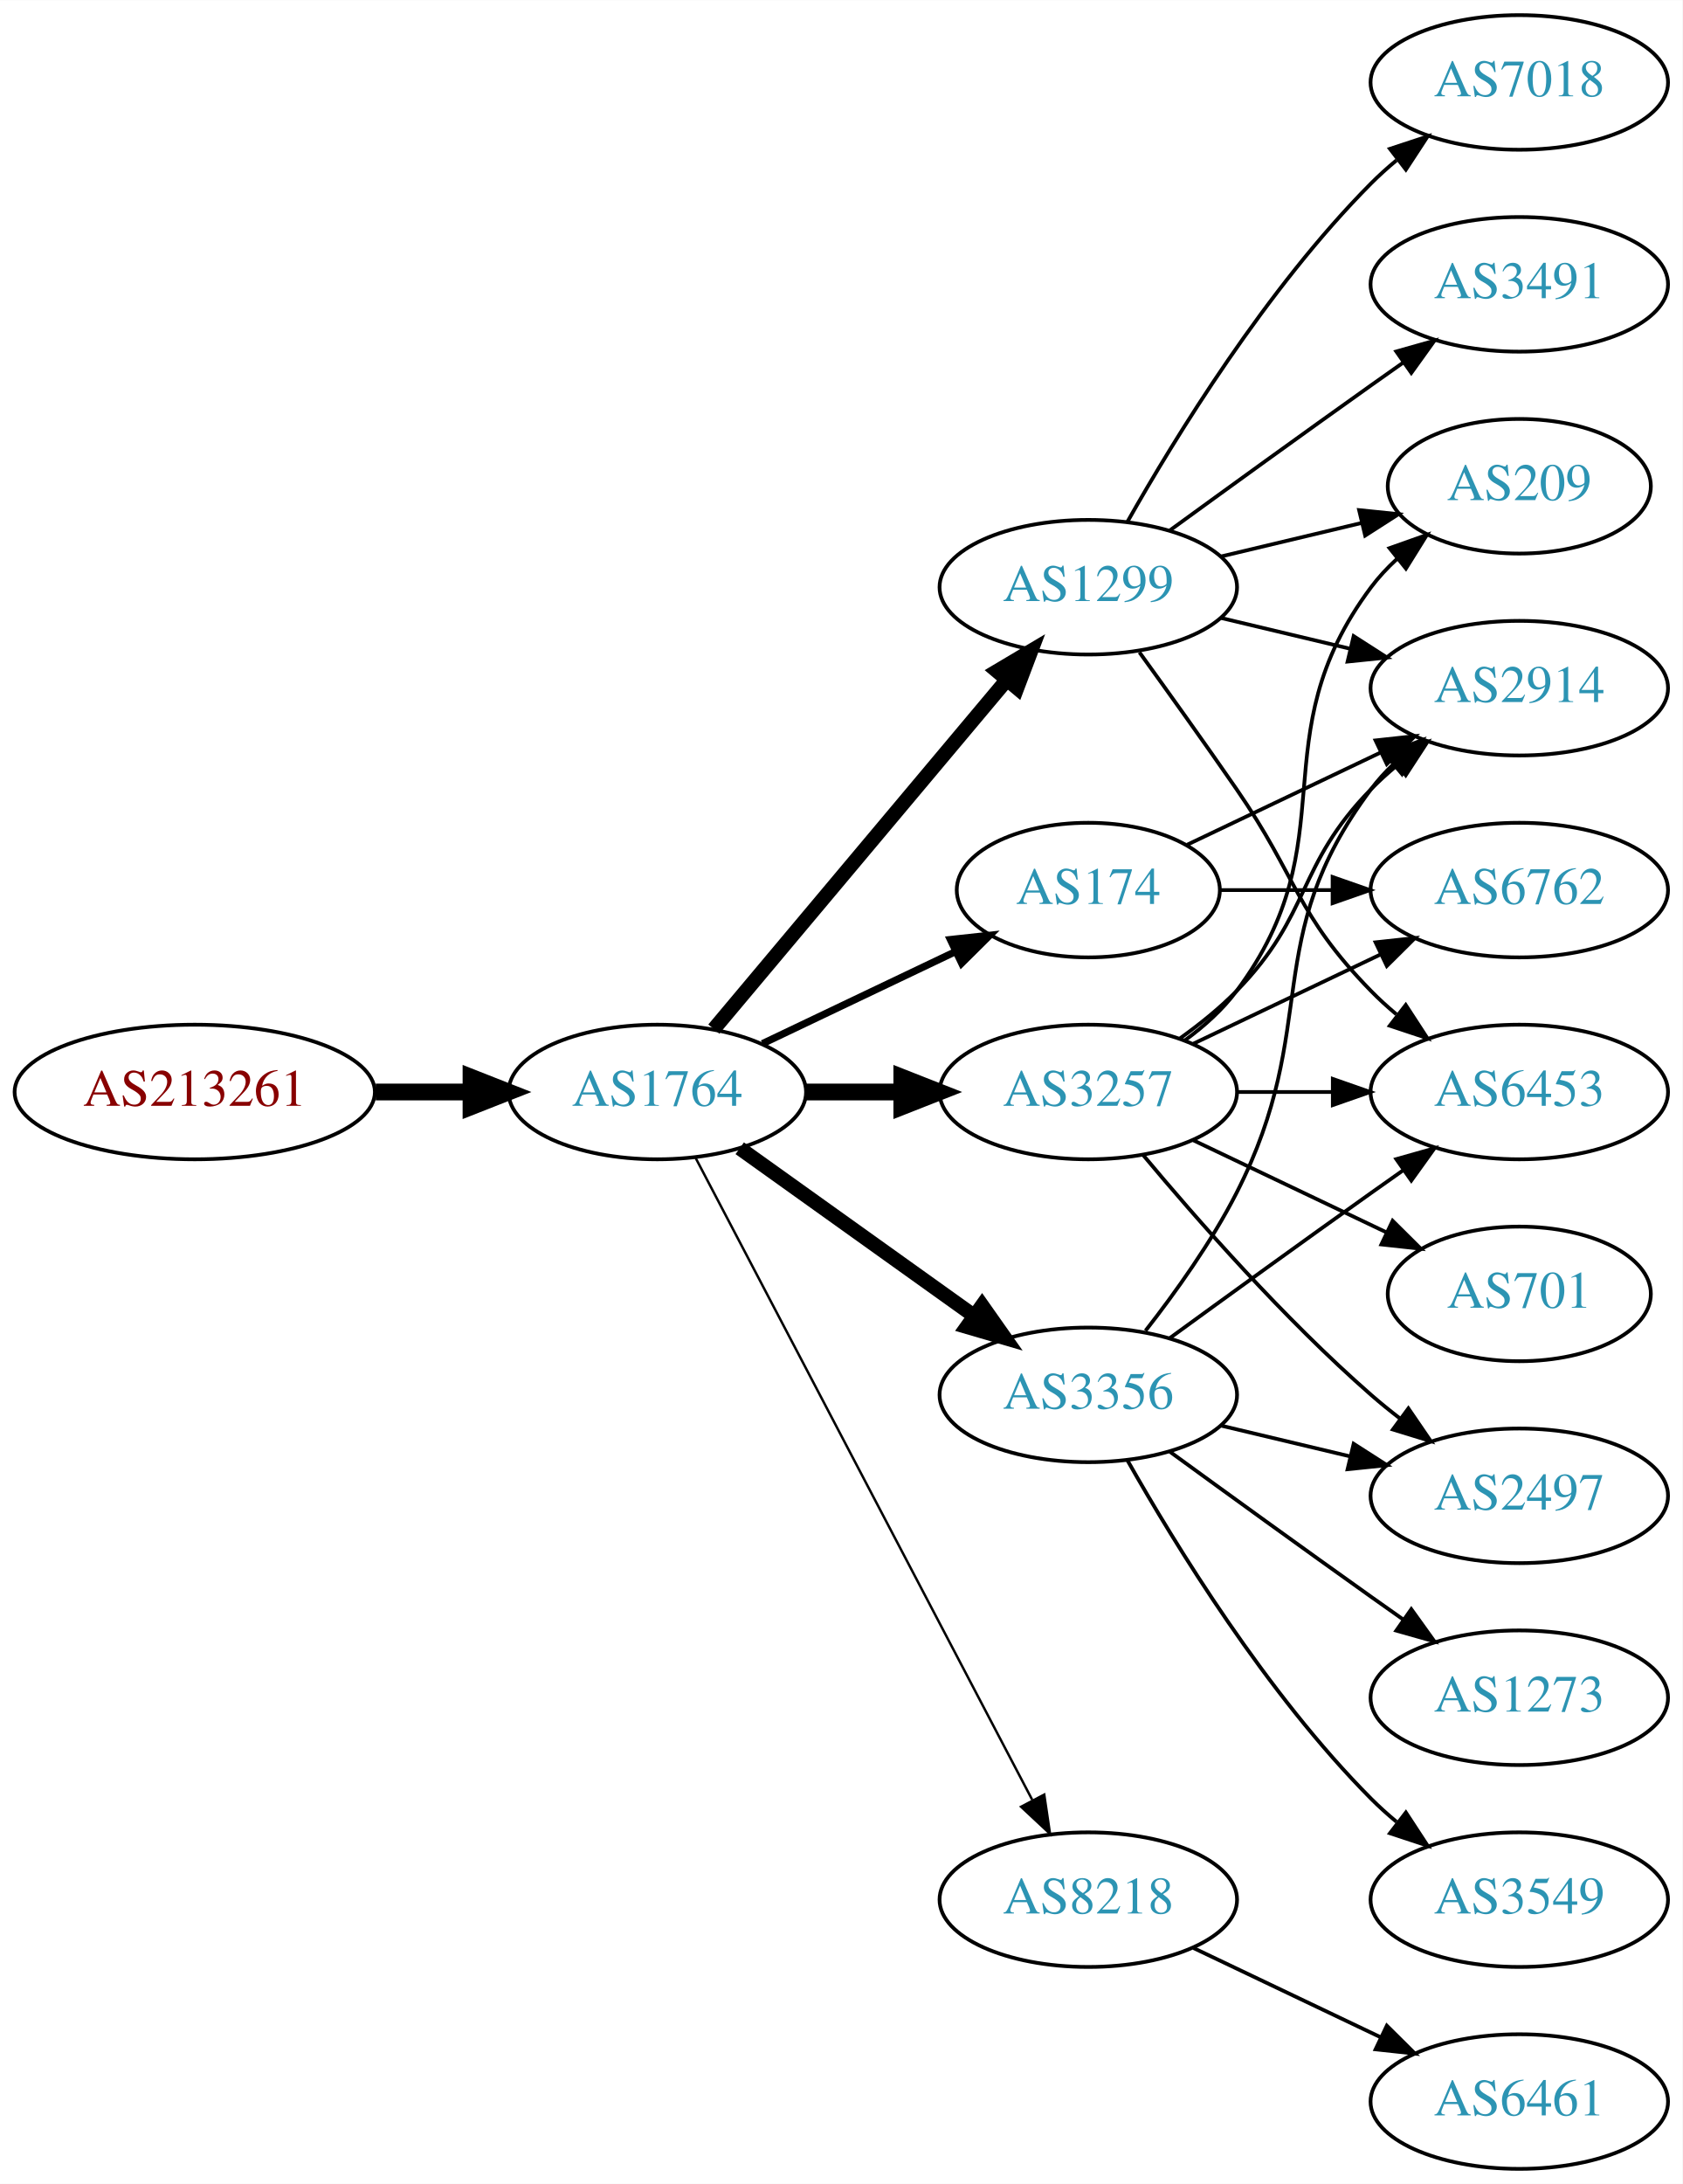
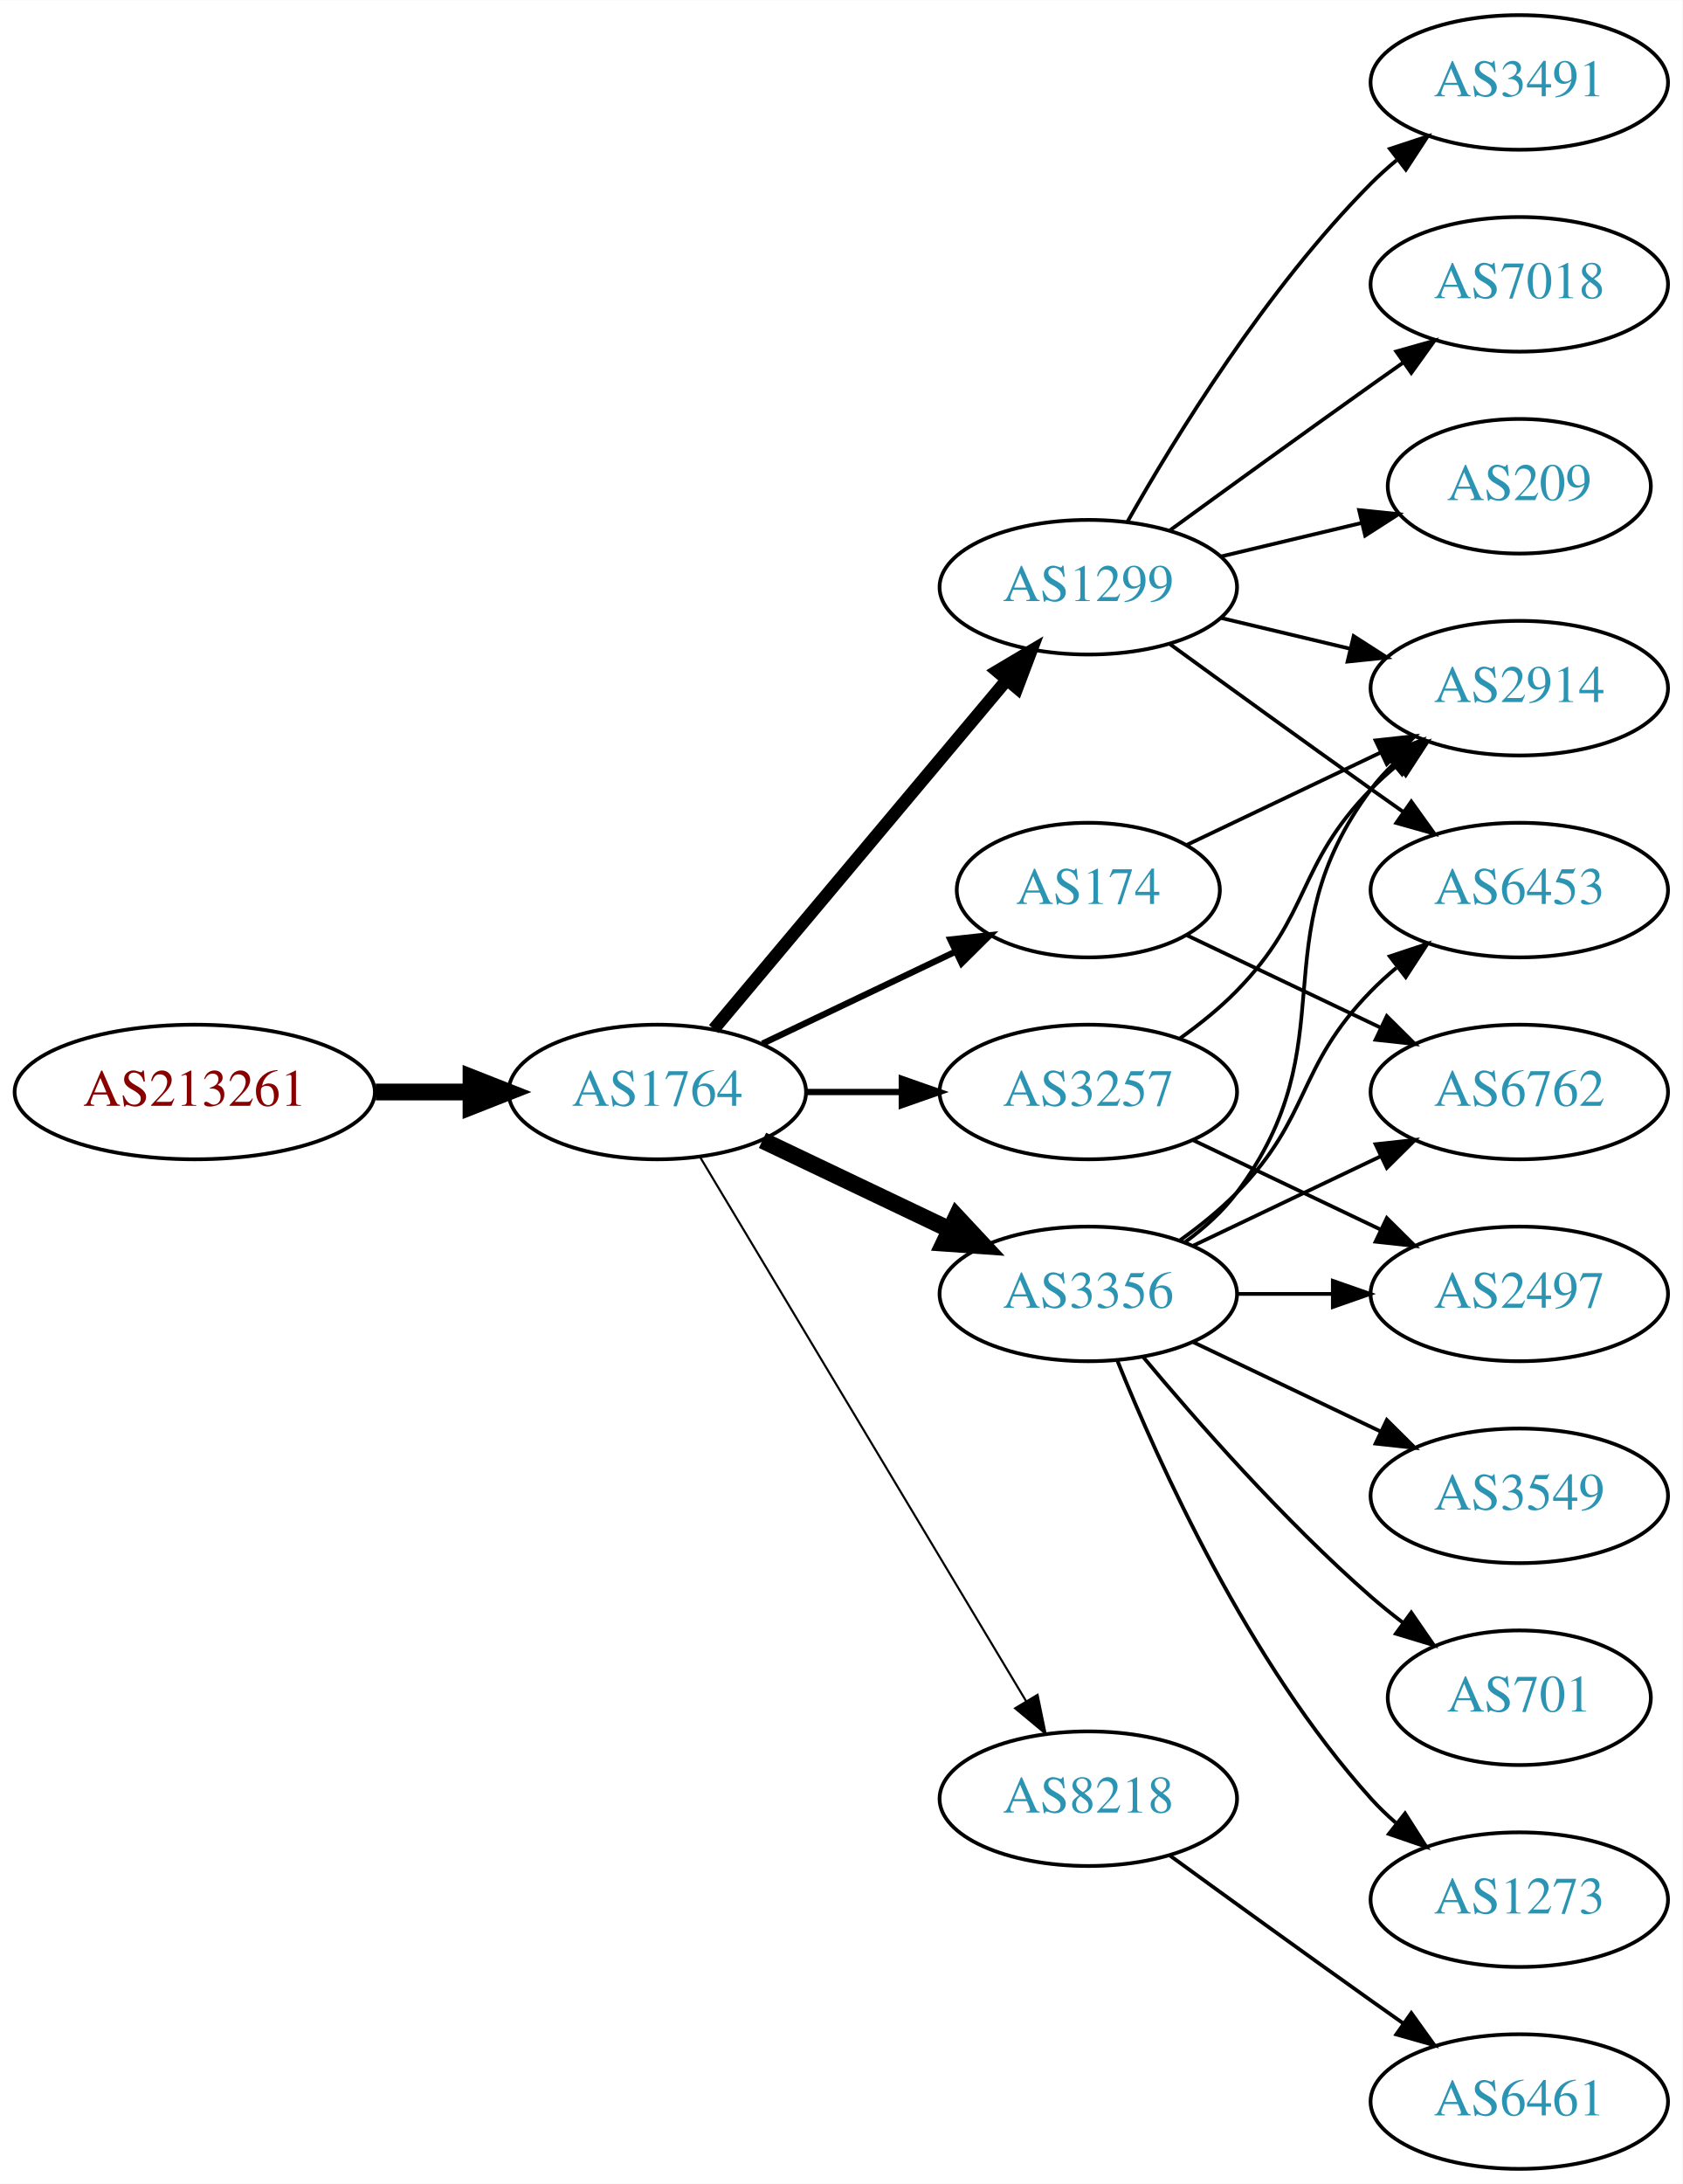
<svg xmlns="http://www.w3.org/2000/svg" xmlns:xlink="http://www.w3.org/1999/xlink" width="450pt" height="584pt" viewBox="0.00 0.00 450.07 584.00">
  <g id="graph0" class="graph" transform="scale(1 1) rotate(0) translate(4 580)">
    <polygon fill="white" stroke="none" points="-4,4 -4,-580 446.07,-580 446.07,4 -4,4" />
    <g id="node1" class="node">
      <g id="a_node1">
        <a xlink:href="/asn/213261" xlink:title="AS213261 ~ Sebastian-Wilhelm Graf [AT]">
          <ellipse fill="#ffffff" stroke="black" cx="48.096" cy="-288" rx="48.192" ry="18" />
          <text text-anchor="middle" x="48.096" y="-284.3" font-family="Times,serif" font-size="14.00" fill="#880000">AS213261</text>
        </a>
      </g>
    </g>
    <g id="node2" class="node">
      <g id="a_node2">
        <a xlink:href="/asn/1764" xlink:title="AS1764 ~ NEXTLAYER-AS [AT]">
          <ellipse fill="#ffffff" stroke="black" cx="171.838" cy="-288" rx="39.794" ry="18" />
          <text text-anchor="middle" x="171.838" y="-284.3" font-family="Times,serif" font-size="14.00" fill="#2c94b3">AS1764</text>
        </a>
      </g>
    </g>
    <g id="edge1" class="edge">
      <path fill="none" stroke="black" stroke-width="4.5" d="M96.513,-288C104.867,-288 113.577,-288 121.969,-288" />
      <polygon fill="black" stroke="black" stroke-width="4.5" points="122.004,-291.938 132.004,-288 122.004,-284.063 122.004,-291.938" />
    </g>
    <g id="node3" class="node">
      <g id="a_node3">
-         <a xlink:href="/asn/3356" xlink:title="AS3356 ~ Level 3 Parent, LLC [US]">
-           <ellipse fill="#ffffff" stroke="black" cx="287.131" cy="-207" rx="39.794" ry="18" />
-           <text text-anchor="middle" x="287.131" y="-203.3" font-family="Times,serif" font-size="14.00" fill="#2c94b3">AS3356</text>
+         <a xlink:href="/asn/174" xlink:title="AS174 ~ Cogent Communications [US]">
+           <ellipse fill="#ffffff" stroke="black" cx="287.131" cy="-342" rx="35.194" ry="18" />
+           <text text-anchor="middle" x="287.131" y="-338.3" font-family="Times,serif" font-size="14.00" fill="#2c94b3">AS174</text>
        </a>
      </g>
    </g>
    <g id="edge2" class="edge">
-       <path fill="none" stroke="black" stroke-width="3.857" d="M193.882,-272.954C211.497,-260.361 236.835,-242.245 256.501,-228.184" />
-       <polygon fill="black" stroke="black" stroke-width="3.857" points="258.716,-230.903 264.815,-222.24 254.645,-225.209 258.716,-230.903" />
+       <path fill="none" stroke="black" stroke-width="1.688" d="M199.974,-300.934C215.406,-308.29 234.892,-317.577 251.427,-325.459" />
+       <polygon fill="black" stroke="black" stroke-width="1.688" points="250.236,-328.768 260.769,-329.911 253.247,-322.449 250.236,-328.768" />
    </g>
    <g id="node4" class="node">
      <g id="a_node4">
-         <a xlink:href="/asn/3257" xlink:title="AS3257 ~ GTT [DE]">
-           <ellipse fill="#ffffff" stroke="black" cx="287.131" cy="-288" rx="39.794" ry="18" />
-           <text text-anchor="middle" x="287.131" y="-284.3" font-family="Times,serif" font-size="14.00" fill="#2c94b3">AS3257</text>
+         <a xlink:href="/asn/8218" xlink:title="AS8218 ~ legacy Neotelecoms [FR]">
+           <ellipse fill="#ffffff" stroke="black" cx="287.131" cy="-99" rx="39.794" ry="18" />
+           <text text-anchor="middle" x="287.131" y="-95.3" font-family="Times,serif" font-size="14.00" fill="#2c94b3">AS8218</text>
        </a>
      </g>
    </g>
    <g id="edge3" class="edge">
-       <path fill="none" stroke="black" stroke-width="4.5" d="M211.51,-288C219.713,-288 228.477,-288 237.009,-288" />
-       <polygon fill="black" stroke="black" stroke-width="4.5" points="237.248,-291.938 247.248,-288 237.248,-284.063 237.248,-291.938" />
+       <path fill="none" stroke="black" stroke-width="0.562" d="M183.293,-270.558C203.274,-237.225 246.98,-164.314 270.465,-125.134" />
+       <polygon fill="black" stroke="black" stroke-width="0.562" points="273.561,-126.776 275.701,-116.4 267.558,-123.177 273.561,-126.776" />
    </g>
    <g id="node5" class="node">
      <g id="a_node5">
        <a xlink:href="/asn/1299" xlink:title="AS1299 ~ Telia Carrier [EU]">
          <ellipse fill="#ffffff" stroke="black" cx="287.131" cy="-423" rx="39.794" ry="18" />
          <text text-anchor="middle" x="287.131" y="-419.3" font-family="Times,serif" font-size="14.00" fill="#2c94b3">AS1299</text>
        </a>
      </g>
    </g>
    <g id="edge4" class="edge">
-       <path fill="none" stroke="black" stroke-width="3.857" d="M186.958,-304.825C206.632,-328.269 242.436,-370.934 265.215,-398.076" />
-       <polygon fill="black" stroke="black" stroke-width="3.857" points="262.724,-400.553 271.833,-405.963 268.086,-396.053 262.724,-400.553" />
+       <path fill="none" stroke="black" stroke-width="3.375" d="M186.958,-304.825C206.632,-328.269 242.436,-370.934 265.215,-398.076" />
+       <polygon fill="black" stroke="black" stroke-width="3.375" points="262.724,-400.553 271.833,-405.963 268.086,-396.053 262.724,-400.553" />
    </g>
    <g id="node6" class="node">
      <g id="a_node6">
-         <a xlink:href="/asn/174" xlink:title="AS174 ~ Cogent Communications [US]">
-           <ellipse fill="#ffffff" stroke="black" cx="287.131" cy="-342" rx="35.194" ry="18" />
-           <text text-anchor="middle" x="287.131" y="-338.3" font-family="Times,serif" font-size="14.00" fill="#2c94b3">AS174</text>
+         <a xlink:href="/asn/3356" xlink:title="AS3356 ~ Level 3 Parent, LLC [US]">
+           <ellipse fill="#ffffff" stroke="black" cx="287.131" cy="-234" rx="39.794" ry="18" />
+           <text text-anchor="middle" x="287.131" y="-230.3" font-family="Times,serif" font-size="14.00" fill="#2c94b3">AS3356</text>
        </a>
      </g>
    </g>
    <g id="edge5" class="edge">
-       <path fill="none" stroke="black" stroke-width="1.929" d="M199.974,-300.934C215.406,-308.29 234.892,-317.577 251.427,-325.459" />
-       <polygon fill="black" stroke="black" stroke-width="1.929" points="250.236,-328.768 260.769,-329.911 253.247,-322.449 250.236,-328.768" />
+       <path fill="none" stroke="black" stroke-width="4.5" d="M199.974,-275.066C214.968,-267.919 233.789,-258.948 250.013,-251.215" />
+       <polygon fill="black" stroke="black" stroke-width="4.5" points="251.883,-254.686 259.216,-246.829 248.495,-247.577 251.883,-254.686" />
    </g>
    <g id="node7" class="node">
      <g id="a_node7">
-         <a xlink:href="/asn/8218" xlink:title="AS8218 ~ legacy Neotelecoms [FR]">
-           <ellipse fill="#ffffff" stroke="black" cx="287.131" cy="-72" rx="39.794" ry="18" />
-           <text text-anchor="middle" x="287.131" y="-68.3" font-family="Times,serif" font-size="14.00" fill="#2c94b3">AS8218</text>
+         <a xlink:href="/asn/3257" xlink:title="AS3257 ~ GTT [DE]">
+           <ellipse fill="#ffffff" stroke="black" cx="287.131" cy="-288" rx="39.794" ry="18" />
+           <text text-anchor="middle" x="287.131" y="-284.3" font-family="Times,serif" font-size="14.00" fill="#2c94b3">AS3257</text>
        </a>
      </g>
    </g>
    <g id="edge6" class="edge">
-       <path fill="none" stroke="black" stroke-width="0.643" d="M182.109,-270.324C201.951,-232.495 248.628,-143.501 272.115,-98.722" />
-       <polygon fill="black" stroke="black" stroke-width="0.643" points="275.345,-100.099 276.89,-89.618 269.146,-96.848 275.345,-100.099" />
+       <path fill="none" stroke="black" stroke-width="1.688" d="M211.51,-288C219.713,-288 228.477,-288 237.009,-288" />
+       <polygon fill="black" stroke="black" stroke-width="1.688" points="237.248,-291.5 247.248,-288 237.248,-284.5 237.248,-291.5" />
    </g>
    <g id="node8" class="node">
      <g id="a_node8">
+         <a xlink:href="/asn/6762" xlink:title="AS6762 ~ TELECOM ITALIA SPARKLE S.p.A. [IT]">
+           <ellipse fill="#ffffff" stroke="black" cx="402.424" cy="-288" rx="39.794" ry="18" />
+           <text text-anchor="middle" x="402.424" y="-284.3" font-family="Times,serif" font-size="14.00" fill="#2c94b3">AS6762</text>
+         </a>
+       </g>
+     </g>
+     <g id="edge7" class="edge">
+       <path fill="none" stroke="black" d="M313.556,-329.881C328.859,-322.587 348.582,-313.186 365.464,-305.14" />
+       <polygon fill="black" stroke="black" points="366.983,-308.293 374.504,-300.831 363.971,-301.974 366.983,-308.293" />
+     </g>
+     <g id="node9" class="node">
+       <g id="a_node9">
        <a xlink:href="/asn/2914" xlink:title="AS2914 ~ NTT America, Inc. [US]">
          <ellipse fill="#ffffff" stroke="black" cx="402.424" cy="-396" rx="39.794" ry="18" />
          <text text-anchor="middle" x="402.424" y="-392.3" font-family="Times,serif" font-size="14.00" fill="#2c94b3">AS2914</text>
        </a>
      </g>
    </g>
-     <g id="edge7" class="edge">
-       <path fill="none" stroke="black" d="M302.427,-224.14C310.414,-234.353 320.075,-247.853 326.777,-261 349.758,-306.077 332.506,-328.458 362.777,-369 364.522,-371.336 366.529,-373.545 368.693,-375.617" />
-       <polygon fill="black" stroke="black" points="366.57,-378.405 376.493,-382.118 371.052,-373.027 366.57,-378.405" />
-     </g>
-     <g id="node9" class="node">
-       <g id="a_node9">
-         <a xlink:href="/asn/1273" xlink:title="AS1273 ~ Vodafone Group PLC [EU]">
-           <ellipse fill="#ffffff" stroke="black" cx="402.424" cy="-126" rx="39.794" ry="18" />
-           <text text-anchor="middle" x="402.424" y="-122.3" font-family="Times,serif" font-size="14.00" fill="#2c94b3">AS1273</text>
-         </a>
-       </g>
-     </g>
    <g id="edge8" class="edge">
-       <path fill="none" stroke="black" d="M308.979,-191.778C323.913,-180.909 344.527,-165.975 362.777,-153 365.598,-150.995 368.541,-148.915 371.489,-146.841" />
-       <polygon fill="black" stroke="black" points="373.535,-149.681 379.714,-141.074 369.516,-143.95 373.535,-149.681" />
+       <path fill="none" stroke="black" d="M313.556,-354.119C328.859,-361.413 348.582,-370.814 365.464,-378.86" />
+       <polygon fill="black" stroke="black" points="363.971,-382.026 374.504,-383.169 366.983,-375.707 363.971,-382.026" />
    </g>
    <g id="node10" class="node">
      <g id="a_node10">
-         <a xlink:href="/asn/6453" xlink:title="AS6453 ~ TATA COMMUNICATIONS (AMERICA) INC [US]">
-           <ellipse fill="#ffffff" stroke="black" cx="402.424" cy="-288" rx="39.794" ry="18" />
-           <text text-anchor="middle" x="402.424" y="-284.3" font-family="Times,serif" font-size="14.00" fill="#2c94b3">AS6453</text>
+         <a xlink:href="/asn/6461" xlink:title="AS6461 ~ Zayo Bandwidth [US]">
+           <ellipse fill="#ffffff" stroke="black" cx="402.424" cy="-18" rx="39.794" ry="18" />
+           <text text-anchor="middle" x="402.424" y="-14.3" font-family="Times,serif" font-size="14.00" fill="#2c94b3">AS6461</text>
        </a>
      </g>
    </g>
    <g id="edge9" class="edge">
-       <path fill="none" stroke="black" d="M308.979,-222.222C323.913,-233.091 344.527,-248.025 362.777,-261 365.598,-263.005 368.541,-265.085 371.489,-267.159" />
-       <polygon fill="black" stroke="black" points="369.516,-270.05 379.714,-272.926 373.535,-264.319 369.516,-270.05" />
+       <path fill="none" stroke="black" d="M308.979,-83.778C323.913,-72.909 344.527,-57.975 362.777,-45 365.598,-42.995 368.541,-40.915 371.489,-38.841" />
+       <polygon fill="black" stroke="black" points="373.535,-41.681 379.714,-33.074 369.516,-35.95 373.535,-41.681" />
+     </g>
+     <g id="edge10" class="edge">
+       <path fill="none" stroke="black" d="M322.738,-414.752C333.609,-412.162 345.764,-409.265 357.206,-406.538" />
+       <polygon fill="black" stroke="black" points="358.112,-409.92 367.029,-404.197 356.49,-403.111 358.112,-409.92" />
    </g>
    <g id="node11" class="node">
      <g id="a_node11">
-         <a xlink:href="/asn/3549" xlink:title="AS3549 ~ Level 3 Parent, LLC [US]">
-           <ellipse fill="#ffffff" stroke="black" cx="402.424" cy="-72" rx="39.794" ry="18" />
-           <text text-anchor="middle" x="402.424" y="-68.3" font-family="Times,serif" font-size="14.00" fill="#2c94b3">AS3549</text>
-         </a>
-       </g>
-     </g>
-     <g id="edge10" class="edge">
-       <path fill="none" stroke="black" d="M297.591,-189.51C310.373,-166.904 334.805,-127.114 362.777,-99 364.888,-96.879 367.184,-94.812 369.57,-92.829" />
-       <polygon fill="black" stroke="black" points="372.085,-95.31 377.885,-86.444 367.822,-89.758 372.085,-95.31" />
+         <a xlink:href="/asn/3491" xlink:title="AS3491 ~ PCCW Global, Inc. [US]">
+           <ellipse fill="#ffffff" stroke="black" cx="402.424" cy="-558" rx="39.794" ry="18" />
+           <text text-anchor="middle" x="402.424" y="-554.3" font-family="Times,serif" font-size="14.00" fill="#2c94b3">AS3491</text>
+         </a>
+       </g>
+     </g>
+     <g id="edge11" class="edge">
+       <path fill="none" stroke="black" d="M297.591,-440.49C310.373,-463.096 334.805,-502.886 362.777,-531 364.888,-533.121 367.184,-535.188 369.57,-537.171" />
+       <polygon fill="black" stroke="black" points="367.822,-540.242 377.885,-543.556 372.085,-534.69 367.822,-540.242" />
    </g>
    <g id="node12" class="node">
      <g id="a_node12">
-         <a xlink:href="/asn/2497" xlink:title="AS2497 ~ Internet Initiative Japan Inc. [JP]">
-           <ellipse fill="#ffffff" stroke="black" cx="402.424" cy="-180" rx="39.794" ry="18" />
-           <text text-anchor="middle" x="402.424" y="-176.3" font-family="Times,serif" font-size="14.00" fill="#2c94b3">AS2497</text>
-         </a>
-       </g>
-     </g>
-     <g id="edge11" class="edge">
-       <path fill="none" stroke="black" d="M322.738,-198.752C333.609,-196.162 345.764,-193.265 357.206,-190.538" />
-       <polygon fill="black" stroke="black" points="358.112,-193.92 367.029,-188.197 356.49,-187.111 358.112,-193.92" />
-     </g>
-     <g id="edge20" class="edge">
-       <path fill="none" stroke="black" d="M311.725,-302.389C316.981,-306.148 322.313,-310.437 326.777,-315 346.95,-335.617 342.605,-348.383 362.777,-369 364.87,-371.139 367.154,-373.218 369.53,-375.21" />
-       <polygon fill="black" stroke="black" points="367.774,-378.275 377.83,-381.611 372.049,-372.732 367.774,-378.275" />
-     </g>
-     <g id="edge21" class="edge">
-       <path fill="none" stroke="black" d="M326.803,-288C335.006,-288 343.77,-288 352.302,-288" />
-       <polygon fill="black" stroke="black" points="352.541,-291.5 362.541,-288 352.541,-284.5 352.541,-291.5" />
-     </g>
-     <g id="edge19" class="edge">
-       <path fill="none" stroke="black" d="M301.761,-271.183C316.044,-254.071 339.59,-227.255 362.777,-207 365.243,-204.846 367.882,-202.706 370.579,-200.628" />
-       <polygon fill="black" stroke="black" points="372.752,-203.375 378.733,-194.63 368.604,-197.736 372.752,-203.375" />
-     </g>
-     <g id="node14" class="node">
-       <g id="a_node14">
+         <a xlink:href="/asn/7018" xlink:title="AS7018 ~ AT&amp;T Services, Inc. [US]">
+           <ellipse fill="#ffffff" stroke="black" cx="402.424" cy="-504" rx="39.794" ry="18" />
+           <text text-anchor="middle" x="402.424" y="-500.3" font-family="Times,serif" font-size="14.00" fill="#2c94b3">AS7018</text>
+         </a>
+       </g>
+     </g>
+     <g id="edge12" class="edge">
+       <path fill="none" stroke="black" d="M308.979,-438.222C323.913,-449.091 344.527,-464.025 362.777,-477 365.598,-479.005 368.541,-481.085 371.489,-483.159" />
+       <polygon fill="black" stroke="black" points="369.516,-486.05 379.714,-488.926 373.535,-480.319 369.516,-486.05" />
+     </g>
+     <g id="node13" class="node">
+       <g id="a_node13">
        <a xlink:href="/asn/209" xlink:title="AS209 ~ CenturyLink Communications, LLC [US]">
          <ellipse fill="#ffffff" stroke="black" cx="402.424" cy="-450" rx="35.194" ry="18" />
          <text text-anchor="middle" x="402.424" y="-446.3" font-family="Times,serif" font-size="14.00" fill="#2c94b3">AS209</text>
        </a>
      </g>
    </g>
-     <g id="edge23" class="edge">
-       <path fill="none" stroke="black" d="M313.062,-301.882C318.138,-305.611 323.056,-310.016 326.777,-315 357.049,-355.542 332.506,-382.458 362.777,-423 364.785,-425.689 367.141,-428.209 369.682,-430.546" />
-       <polygon fill="black" stroke="black" points="367.711,-433.452 377.698,-436.989 372.097,-427.996 367.711,-433.452" />
+     <g id="edge13" class="edge">
+       <path fill="none" stroke="black" d="M322.738,-431.248C334.533,-434.058 347.837,-437.229 360.105,-440.153" />
+       <polygon fill="black" stroke="black" points="359.571,-443.624 370.11,-442.537 361.194,-436.814 359.571,-443.624" />
+     </g>
+     <g id="node14" class="node">
+       <g id="a_node14">
+         <a xlink:href="/asn/6453" xlink:title="AS6453 ~ TATA COMMUNICATIONS (AMERICA) INC [US]">
+           <ellipse fill="#ffffff" stroke="black" cx="402.424" cy="-342" rx="39.794" ry="18" />
+           <text text-anchor="middle" x="402.424" y="-338.3" font-family="Times,serif" font-size="14.00" fill="#2c94b3">AS6453</text>
+         </a>
+       </g>
+     </g>
+     <g id="edge14" class="edge">
+       <path fill="none" stroke="black" d="M308.979,-407.778C323.913,-396.909 344.527,-381.975 362.777,-369 365.598,-366.995 368.541,-364.915 371.489,-362.841" />
+       <polygon fill="black" stroke="black" points="373.535,-365.681 379.714,-357.074 369.516,-359.95 373.535,-365.681" />
+     </g>
+     <g id="edge20" class="edge">
+       <path fill="none" stroke="black" d="M315.267,-246.934C330.261,-254.081 349.082,-263.052 365.306,-270.785" />
+       <polygon fill="black" stroke="black" points="363.976,-274.028 374.509,-275.171 366.988,-267.709 363.976,-274.028" />
+     </g>
+     <g id="edge17" class="edge">
+       <path fill="none" stroke="black" d="M313.062,-247.882C318.138,-251.611 323.056,-256.016 326.777,-261 357.049,-301.542 332.506,-328.458 362.777,-369 364.522,-371.336 366.529,-373.545 368.693,-375.617" />
+       <polygon fill="black" stroke="black" points="366.57,-378.405 376.493,-382.118 371.052,-373.027 366.57,-378.405" />
+     </g>
+     <g id="edge16" class="edge">
+       <path fill="none" stroke="black" d="M311.725,-248.389C316.981,-252.148 322.313,-256.437 326.777,-261 346.95,-281.617 342.605,-294.383 362.777,-315 364.87,-317.139 367.154,-319.218 369.53,-321.21" />
+       <polygon fill="black" stroke="black" points="367.774,-324.275 377.83,-327.611 372.049,-318.732 367.774,-324.275" />
+     </g>
+     <g id="node15" class="node">
+       <g id="a_node15">
+         <a xlink:href="/asn/3549" xlink:title="AS3549 ~ Level 3 Parent, LLC [US]">
+           <ellipse fill="#ffffff" stroke="black" cx="402.424" cy="-180" rx="39.794" ry="18" />
+           <text text-anchor="middle" x="402.424" y="-176.3" font-family="Times,serif" font-size="14.00" fill="#2c94b3">AS3549</text>
+         </a>
+       </g>
+     </g>
+     <g id="edge15" class="edge">
+       <path fill="none" stroke="black" d="M315.267,-221.066C330.261,-213.919 349.082,-204.948 365.306,-197.215" />
+       <polygon fill="black" stroke="black" points="366.988,-200.291 374.509,-192.829 363.976,-193.972 366.988,-200.291" />
    </g>
    <g id="node16" class="node">
      <g id="a_node16">
-         <a xlink:href="/asn/6762" xlink:title="AS6762 ~ TELECOM ITALIA SPARKLE S.p.A. [IT]">
-           <ellipse fill="#ffffff" stroke="black" cx="402.424" cy="-342" rx="39.794" ry="18" />
-           <text text-anchor="middle" x="402.424" y="-338.3" font-family="Times,serif" font-size="14.00" fill="#2c94b3">AS6762</text>
-         </a>
-       </g>
-     </g>
-     <g id="edge24" class="edge">
-       <path fill="none" stroke="black" d="M315.267,-300.934C330.261,-308.081 349.082,-317.052 365.306,-324.785" />
-       <polygon fill="black" stroke="black" points="363.976,-328.028 374.509,-329.171 366.988,-321.709 363.976,-328.028" />
+         <a xlink:href="/asn/2497" xlink:title="AS2497 ~ Internet Initiative Japan Inc. [JP]">
+           <ellipse fill="#ffffff" stroke="black" cx="402.424" cy="-234" rx="39.794" ry="18" />
+           <text text-anchor="middle" x="402.424" y="-230.3" font-family="Times,serif" font-size="14.00" fill="#2c94b3">AS2497</text>
+         </a>
+       </g>
+     </g>
+     <g id="edge18" class="edge">
+       <path fill="none" stroke="black" d="M326.803,-234C335.006,-234 343.77,-234 352.302,-234" />
+       <polygon fill="black" stroke="black" points="352.541,-237.5 362.541,-234 352.541,-230.5 352.541,-237.5" />
    </g>
    <g id="node17" class="node">
      <g id="a_node17">
        <a xlink:href="/asn/701" xlink:title="AS701 ~ UUNET [US]">
-           <ellipse fill="#ffffff" stroke="black" cx="402.424" cy="-234" rx="35.194" ry="18" />
-           <text text-anchor="middle" x="402.424" y="-230.3" font-family="Times,serif" font-size="14.00" fill="#2c94b3">AS701</text>
-         </a>
-       </g>
-     </g>
-     <g id="edge22" class="edge">
-       <path fill="none" stroke="black" d="M315.267,-275.066C330.699,-267.71 350.185,-258.423 366.72,-250.541" />
-       <polygon fill="black" stroke="black" points="368.54,-253.551 376.062,-246.089 365.529,-247.232 368.54,-253.551" />
-     </g>
-     <g id="edge15" class="edge">
-       <path fill="none" stroke="black" d="M322.738,-414.752C333.609,-412.162 345.764,-409.265 357.206,-406.538" />
-       <polygon fill="black" stroke="black" points="358.112,-409.92 367.029,-404.197 356.49,-403.111 358.112,-409.92" />
-     </g>
-     <g id="edge16" class="edge">
-       <path fill="none" stroke="black" d="M300.81,-405.594C308.426,-395.063 318.258,-381.33 326.777,-369 343.173,-345.269 342.605,-335.617 362.777,-315 364.87,-312.861 367.154,-310.782 369.53,-308.79" />
-       <polygon fill="black" stroke="black" points="372.049,-311.268 377.83,-302.389 367.774,-305.725 372.049,-311.268" />
-     </g>
-     <g id="node13" class="node">
-       <g id="a_node13">
-         <a xlink:href="/asn/3491" xlink:title="AS3491 ~ PCCW Global, Inc. [US]">
-           <ellipse fill="#ffffff" stroke="black" cx="402.424" cy="-504" rx="39.794" ry="18" />
-           <text text-anchor="middle" x="402.424" y="-500.3" font-family="Times,serif" font-size="14.00" fill="#2c94b3">AS3491</text>
-         </a>
-       </g>
-     </g>
-     <g id="edge12" class="edge">
-       <path fill="none" stroke="black" d="M308.979,-438.222C323.913,-449.091 344.527,-464.025 362.777,-477 365.598,-479.005 368.541,-481.085 371.489,-483.159" />
-       <polygon fill="black" stroke="black" points="369.516,-486.05 379.714,-488.926 373.535,-480.319 369.516,-486.05" />
-     </g>
-     <g id="edge13" class="edge">
-       <path fill="none" stroke="black" d="M322.738,-431.248C334.533,-434.058 347.837,-437.229 360.105,-440.153" />
-       <polygon fill="black" stroke="black" points="359.571,-443.624 370.11,-442.537 361.194,-436.814 359.571,-443.624" />
-     </g>
-     <g id="node15" class="node">
-       <g id="a_node15">
-         <a xlink:href="/asn/7018" xlink:title="AS7018 ~ AT&amp;T Services, Inc. [US]">
-           <ellipse fill="#ffffff" stroke="black" cx="402.424" cy="-558" rx="39.794" ry="18" />
-           <text text-anchor="middle" x="402.424" y="-554.3" font-family="Times,serif" font-size="14.00" fill="#2c94b3">AS7018</text>
-         </a>
-       </g>
-     </g>
-     <g id="edge14" class="edge">
-       <path fill="none" stroke="black" d="M297.591,-440.49C310.373,-463.096 334.805,-502.886 362.777,-531 364.888,-533.121 367.184,-535.188 369.57,-537.171" />
-       <polygon fill="black" stroke="black" points="367.822,-540.242 377.885,-543.556 372.085,-534.69 367.822,-540.242" />
-     </g>
-     <g id="edge18" class="edge">
-       <path fill="none" stroke="black" d="M313.556,-354.119C328.859,-361.413 348.582,-370.814 365.464,-378.86" />
-       <polygon fill="black" stroke="black" points="363.971,-382.026 374.504,-383.169 366.983,-375.707 363.971,-382.026" />
-     </g>
-     <g id="edge17" class="edge">
-       <path fill="none" stroke="black" d="M322.43,-342C331.807,-342 342.158,-342 352.192,-342" />
-       <polygon fill="black" stroke="black" points="352.481,-345.5 362.481,-342 352.481,-338.5 352.481,-345.5" />
+           <ellipse fill="#ffffff" stroke="black" cx="402.424" cy="-126" rx="35.194" ry="18" />
+           <text text-anchor="middle" x="402.424" y="-122.3" font-family="Times,serif" font-size="14.00" fill="#2c94b3">AS701</text>
+         </a>
+       </g>
+     </g>
+     <g id="edge19" class="edge">
+       <path fill="none" stroke="black" d="M301.761,-217.183C316.044,-200.071 339.59,-173.255 362.777,-153 365.447,-150.668 368.32,-148.352 371.25,-146.114" />
+       <polygon fill="black" stroke="black" points="373.528,-148.784 379.542,-140.061 369.401,-143.13 373.528,-148.784" />
    </g>
    <g id="node18" class="node">
      <g id="a_node18">
-         <a xlink:href="/asn/6461" xlink:title="AS6461 ~ Zayo Bandwidth [US]">
-           <ellipse fill="#ffffff" stroke="black" cx="402.424" cy="-18" rx="39.794" ry="18" />
-           <text text-anchor="middle" x="402.424" y="-14.3" font-family="Times,serif" font-size="14.00" fill="#2c94b3">AS6461</text>
-         </a>
-       </g>
-     </g>
-     <g id="edge25" class="edge">
-       <path fill="none" stroke="black" d="M315.267,-59.066C330.261,-51.919 349.082,-42.948 365.306,-35.215" />
-       <polygon fill="black" stroke="black" points="366.988,-38.291 374.509,-30.829 363.976,-31.972 366.988,-38.291" />
+         <a xlink:href="/asn/1273" xlink:title="AS1273 ~ Vodafone Group PLC [EU]">
+           <ellipse fill="#ffffff" stroke="black" cx="402.424" cy="-72" rx="39.794" ry="18" />
+           <text text-anchor="middle" x="402.424" y="-68.3" font-family="Times,serif" font-size="14.00" fill="#2c94b3">AS1273</text>
+         </a>
+       </g>
+     </g>
+     <g id="edge21" class="edge">
+       <path fill="none" stroke="black" d="M294.879,-216.213C305.93,-188.757 329.983,-135.422 362.777,-99 364.78,-96.776 366.999,-94.637 369.331,-92.603" />
+       <polygon fill="black" stroke="black" points="371.862,-95.065 377.55,-86.127 367.529,-89.567 371.862,-95.065" />
+     </g>
+     <g id="edge22" class="edge">
+       <path fill="none" stroke="black" d="M311.725,-302.389C316.981,-306.148 322.313,-310.437 326.777,-315 346.95,-335.617 342.605,-348.383 362.777,-369 364.87,-371.139 367.154,-373.218 369.53,-375.21" />
+       <polygon fill="black" stroke="black" points="367.774,-378.275 377.83,-381.611 372.049,-372.732 367.774,-378.275" />
+     </g>
+     <g id="edge23" class="edge">
+       <path fill="none" stroke="black" d="M315.267,-275.066C330.261,-267.919 349.082,-258.948 365.306,-251.215" />
+       <polygon fill="black" stroke="black" points="366.988,-254.291 374.509,-246.829 363.976,-247.972 366.988,-254.291" />
    </g>
  </g>
</svg>
